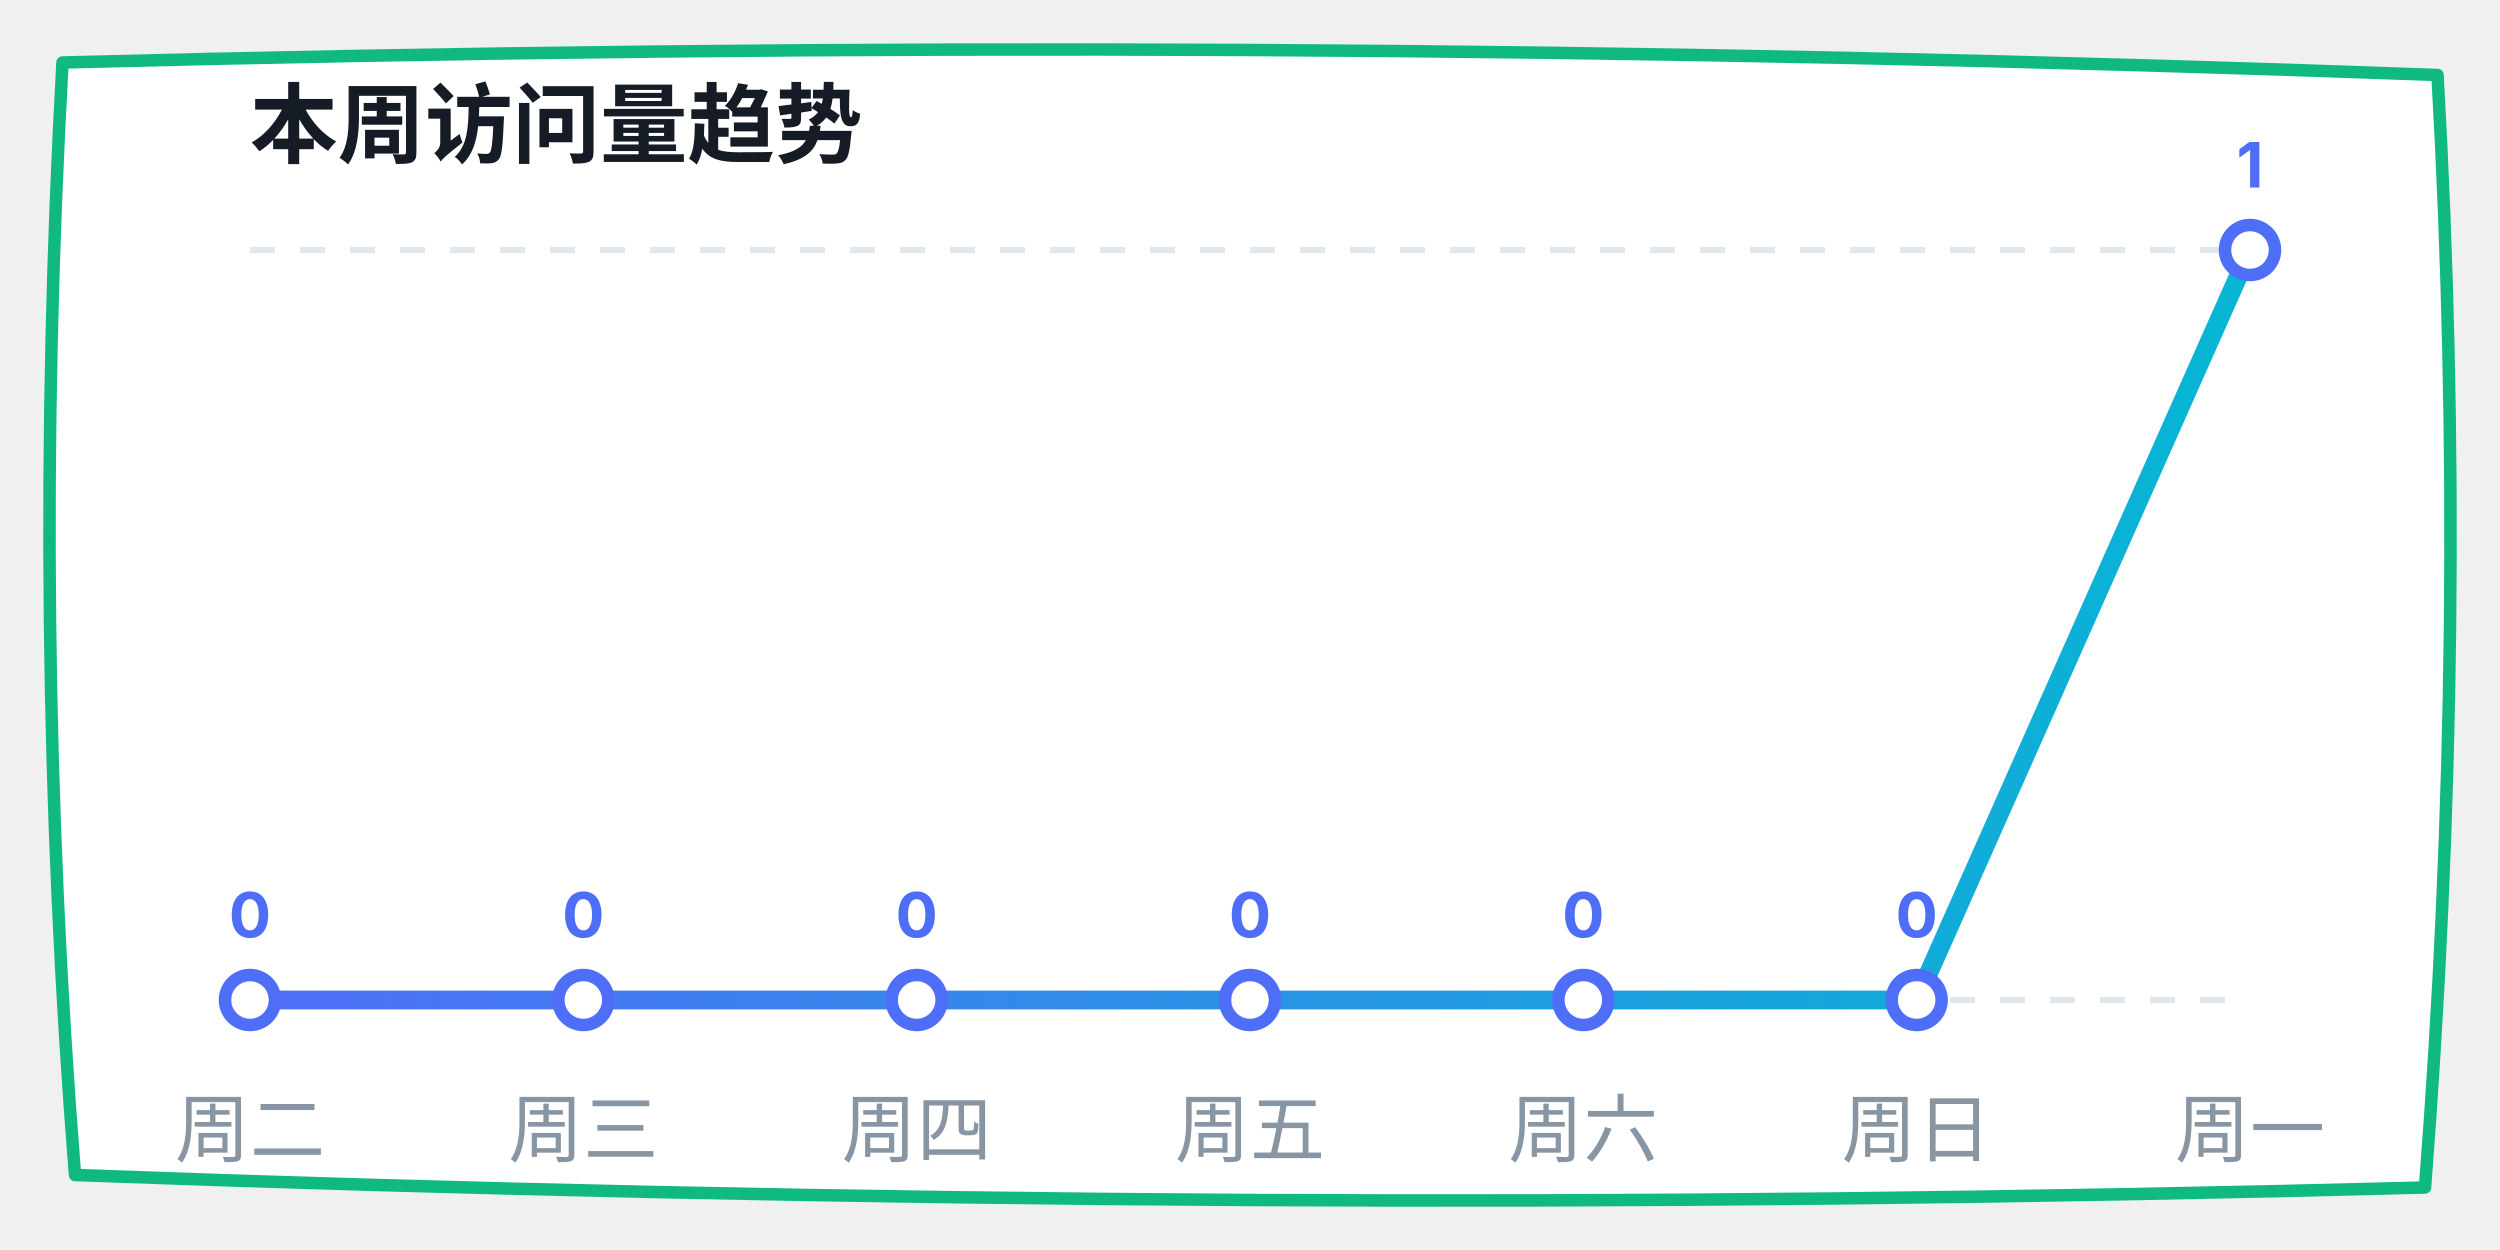
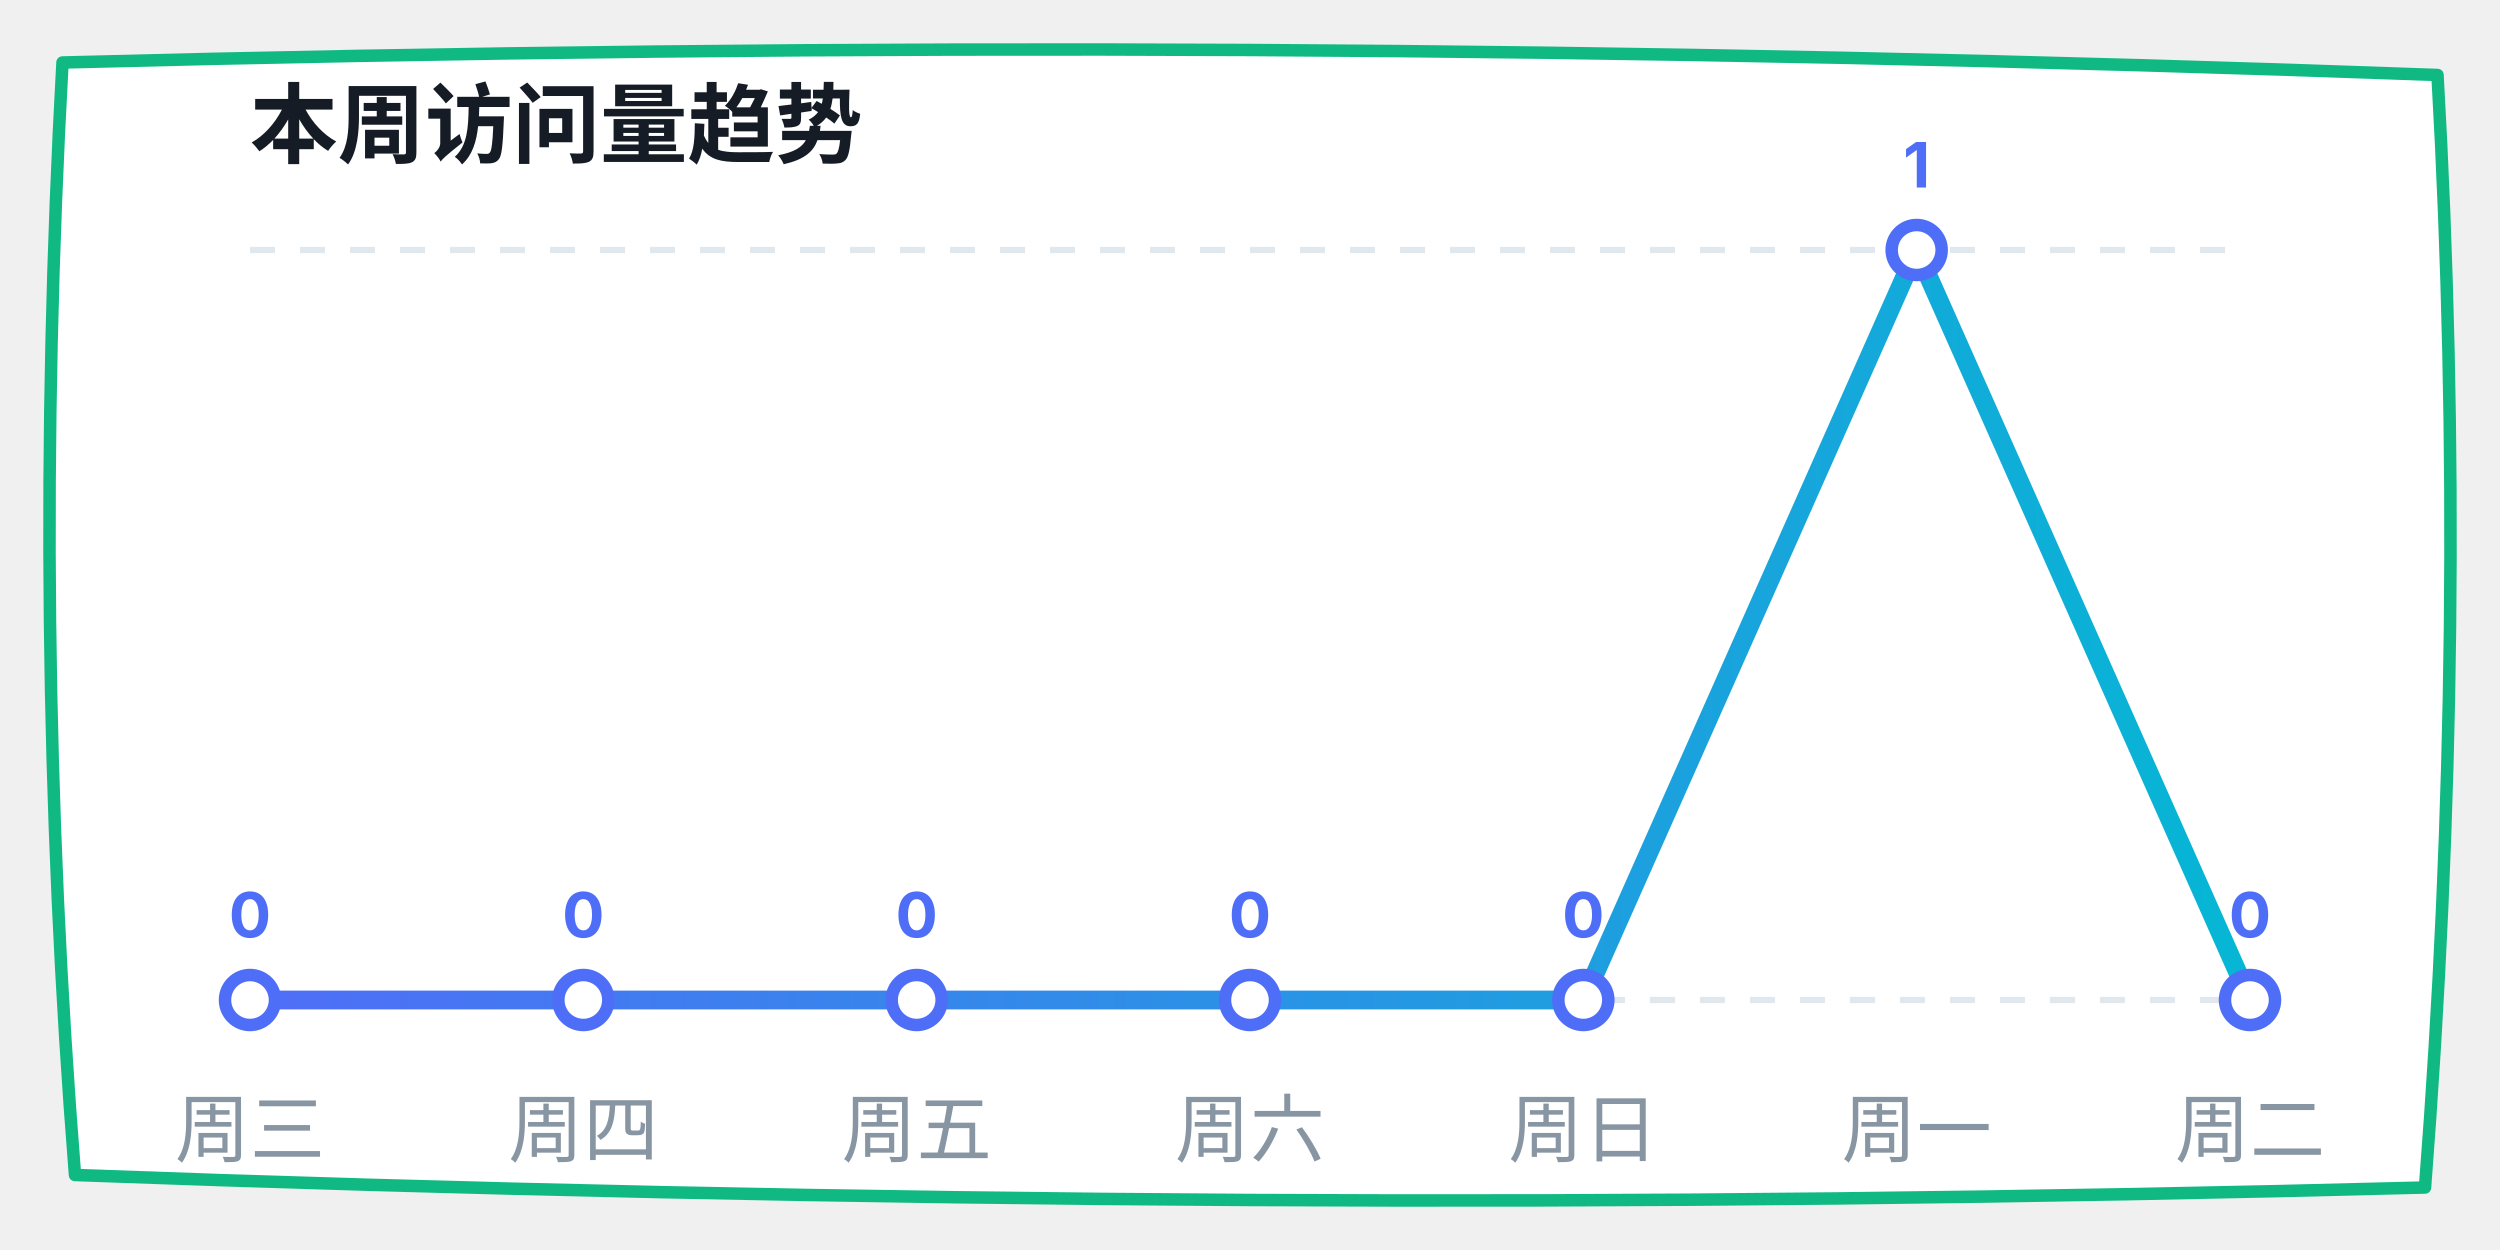
<svg xmlns="http://www.w3.org/2000/svg" width="400" height="200" viewBox="0 0 400 200">
  <defs>
    <linearGradient id="lineGrad" x1="0%" y1="0%" x2="100%" y2="0%">
      <stop offset="0%" stop-color="#4f6ef7" />
      <stop offset="100%" stop-color="#06b6d4" />
    </linearGradient>
  </defs>
  <path d="M 10,10 Q 200,5 390,12 Q 395,100 388,190 Q 200,195 12,188 Q 5,100 10,10 Z" fill="#ffffff" stroke="#10b981" stroke-width="2" stroke-linecap="round" stroke-linejoin="round" />
  <text x="40" y="25" font-family="-apple-system, sans-serif" font-size="14" fill="#151c25" font-weight="bold">本周访问量趋势</text>
  <line x1="40" y1="40" x2="360" y2="40" stroke="#e0e7ed" stroke-dasharray="4" />
  <line x1="40" y1="160" x2="360" y2="160" stroke="#e0e7ed" stroke-dasharray="4" />
-   <polyline points="40,160 93.333,160 146.667,160 200,160 253.333,160 306.667,160 360,40" fill="none" stroke="url(#lineGrad)" stroke-width="3" stroke-linecap="round" stroke-linejoin="round" />
+   <polyline points="40,160 93.333,160 146.667,160 200,160 253.333,160 306.667,40 360,160" fill="none" stroke="url(#lineGrad)" stroke-width="3" stroke-linecap="round" stroke-linejoin="round" />
  <circle cx="40" cy="160" r="4" fill="#ffffff" stroke="#4f6ef7" stroke-width="2" />
  <text x="40" y="150" font-family="-apple-system, sans-serif" font-size="10" fill="#4f6ef7" font-weight="bold" text-anchor="middle">0</text>
  <circle cx="93.333" cy="160" r="4" fill="#ffffff" stroke="#4f6ef7" stroke-width="2" />
  <text x="93.333" y="150" font-family="-apple-system, sans-serif" font-size="10" fill="#4f6ef7" font-weight="bold" text-anchor="middle">0</text>
  <circle cx="146.667" cy="160" r="4" fill="#ffffff" stroke="#4f6ef7" stroke-width="2" />
  <text x="146.667" y="150" font-family="-apple-system, sans-serif" font-size="10" fill="#4f6ef7" font-weight="bold" text-anchor="middle">0</text>
  <circle cx="200" cy="160" r="4" fill="#ffffff" stroke="#4f6ef7" stroke-width="2" />
  <text x="200" y="150" font-family="-apple-system, sans-serif" font-size="10" fill="#4f6ef7" font-weight="bold" text-anchor="middle">0</text>
  <circle cx="253.333" cy="160" r="4" fill="#ffffff" stroke="#4f6ef7" stroke-width="2" />
  <text x="253.333" y="150" font-family="-apple-system, sans-serif" font-size="10" fill="#4f6ef7" font-weight="bold" text-anchor="middle">0</text>
-   <circle cx="306.667" cy="160" r="4" fill="#ffffff" stroke="#4f6ef7" stroke-width="2" />
-   <text x="306.667" y="150" font-family="-apple-system, sans-serif" font-size="10" fill="#4f6ef7" font-weight="bold" text-anchor="middle">0</text>
-   <circle cx="360" cy="40" r="4" fill="#ffffff" stroke="#4f6ef7" stroke-width="2" />
-   <text x="360" y="30" font-family="-apple-system, sans-serif" font-size="10" fill="#4f6ef7" font-weight="bold" text-anchor="middle">1</text>
-   <text x="40" y="185" font-family="-apple-system, sans-serif" font-size="12" fill="#8895a3" text-anchor="middle">周二</text>
-   <text x="93.333" y="185" font-family="-apple-system, sans-serif" font-size="12" fill="#8895a3" text-anchor="middle">周三</text>
-   <text x="146.667" y="185" font-family="-apple-system, sans-serif" font-size="12" fill="#8895a3" text-anchor="middle">周四</text>
-   <text x="200" y="185" font-family="-apple-system, sans-serif" font-size="12" fill="#8895a3" text-anchor="middle">周五</text>
-   <text x="253.333" y="185" font-family="-apple-system, sans-serif" font-size="12" fill="#8895a3" text-anchor="middle">周六</text>
-   <text x="306.667" y="185" font-family="-apple-system, sans-serif" font-size="12" fill="#8895a3" text-anchor="middle">周日</text>
-   <text x="360" y="185" font-family="-apple-system, sans-serif" font-size="12" fill="#8895a3" text-anchor="middle">周一</text>
+   <circle cx="306.667" cy="40" r="4" fill="#ffffff" stroke="#4f6ef7" stroke-width="2" />
+   <text x="306.667" y="30" font-family="-apple-system, sans-serif" font-size="10" fill="#4f6ef7" font-weight="bold" text-anchor="middle">1</text>
+   <circle cx="360" cy="160" r="4" fill="#ffffff" stroke="#4f6ef7" stroke-width="2" />
+   <text x="360" y="150" font-family="-apple-system, sans-serif" font-size="10" fill="#4f6ef7" font-weight="bold" text-anchor="middle">0</text>
+   <text x="40" y="185" font-family="-apple-system, sans-serif" font-size="12" fill="#8895a3" text-anchor="middle">周三</text>
+   <text x="93.333" y="185" font-family="-apple-system, sans-serif" font-size="12" fill="#8895a3" text-anchor="middle">周四</text>
+   <text x="146.667" y="185" font-family="-apple-system, sans-serif" font-size="12" fill="#8895a3" text-anchor="middle">周五</text>
+   <text x="200" y="185" font-family="-apple-system, sans-serif" font-size="12" fill="#8895a3" text-anchor="middle">周六</text>
+   <text x="253.333" y="185" font-family="-apple-system, sans-serif" font-size="12" fill="#8895a3" text-anchor="middle">周日</text>
+   <text x="306.667" y="185" font-family="-apple-system, sans-serif" font-size="12" fill="#8895a3" text-anchor="middle">周一</text>
+   <text x="360" y="185" font-family="-apple-system, sans-serif" font-size="12" fill="#8895a3" text-anchor="middle">周二</text>
</svg>
